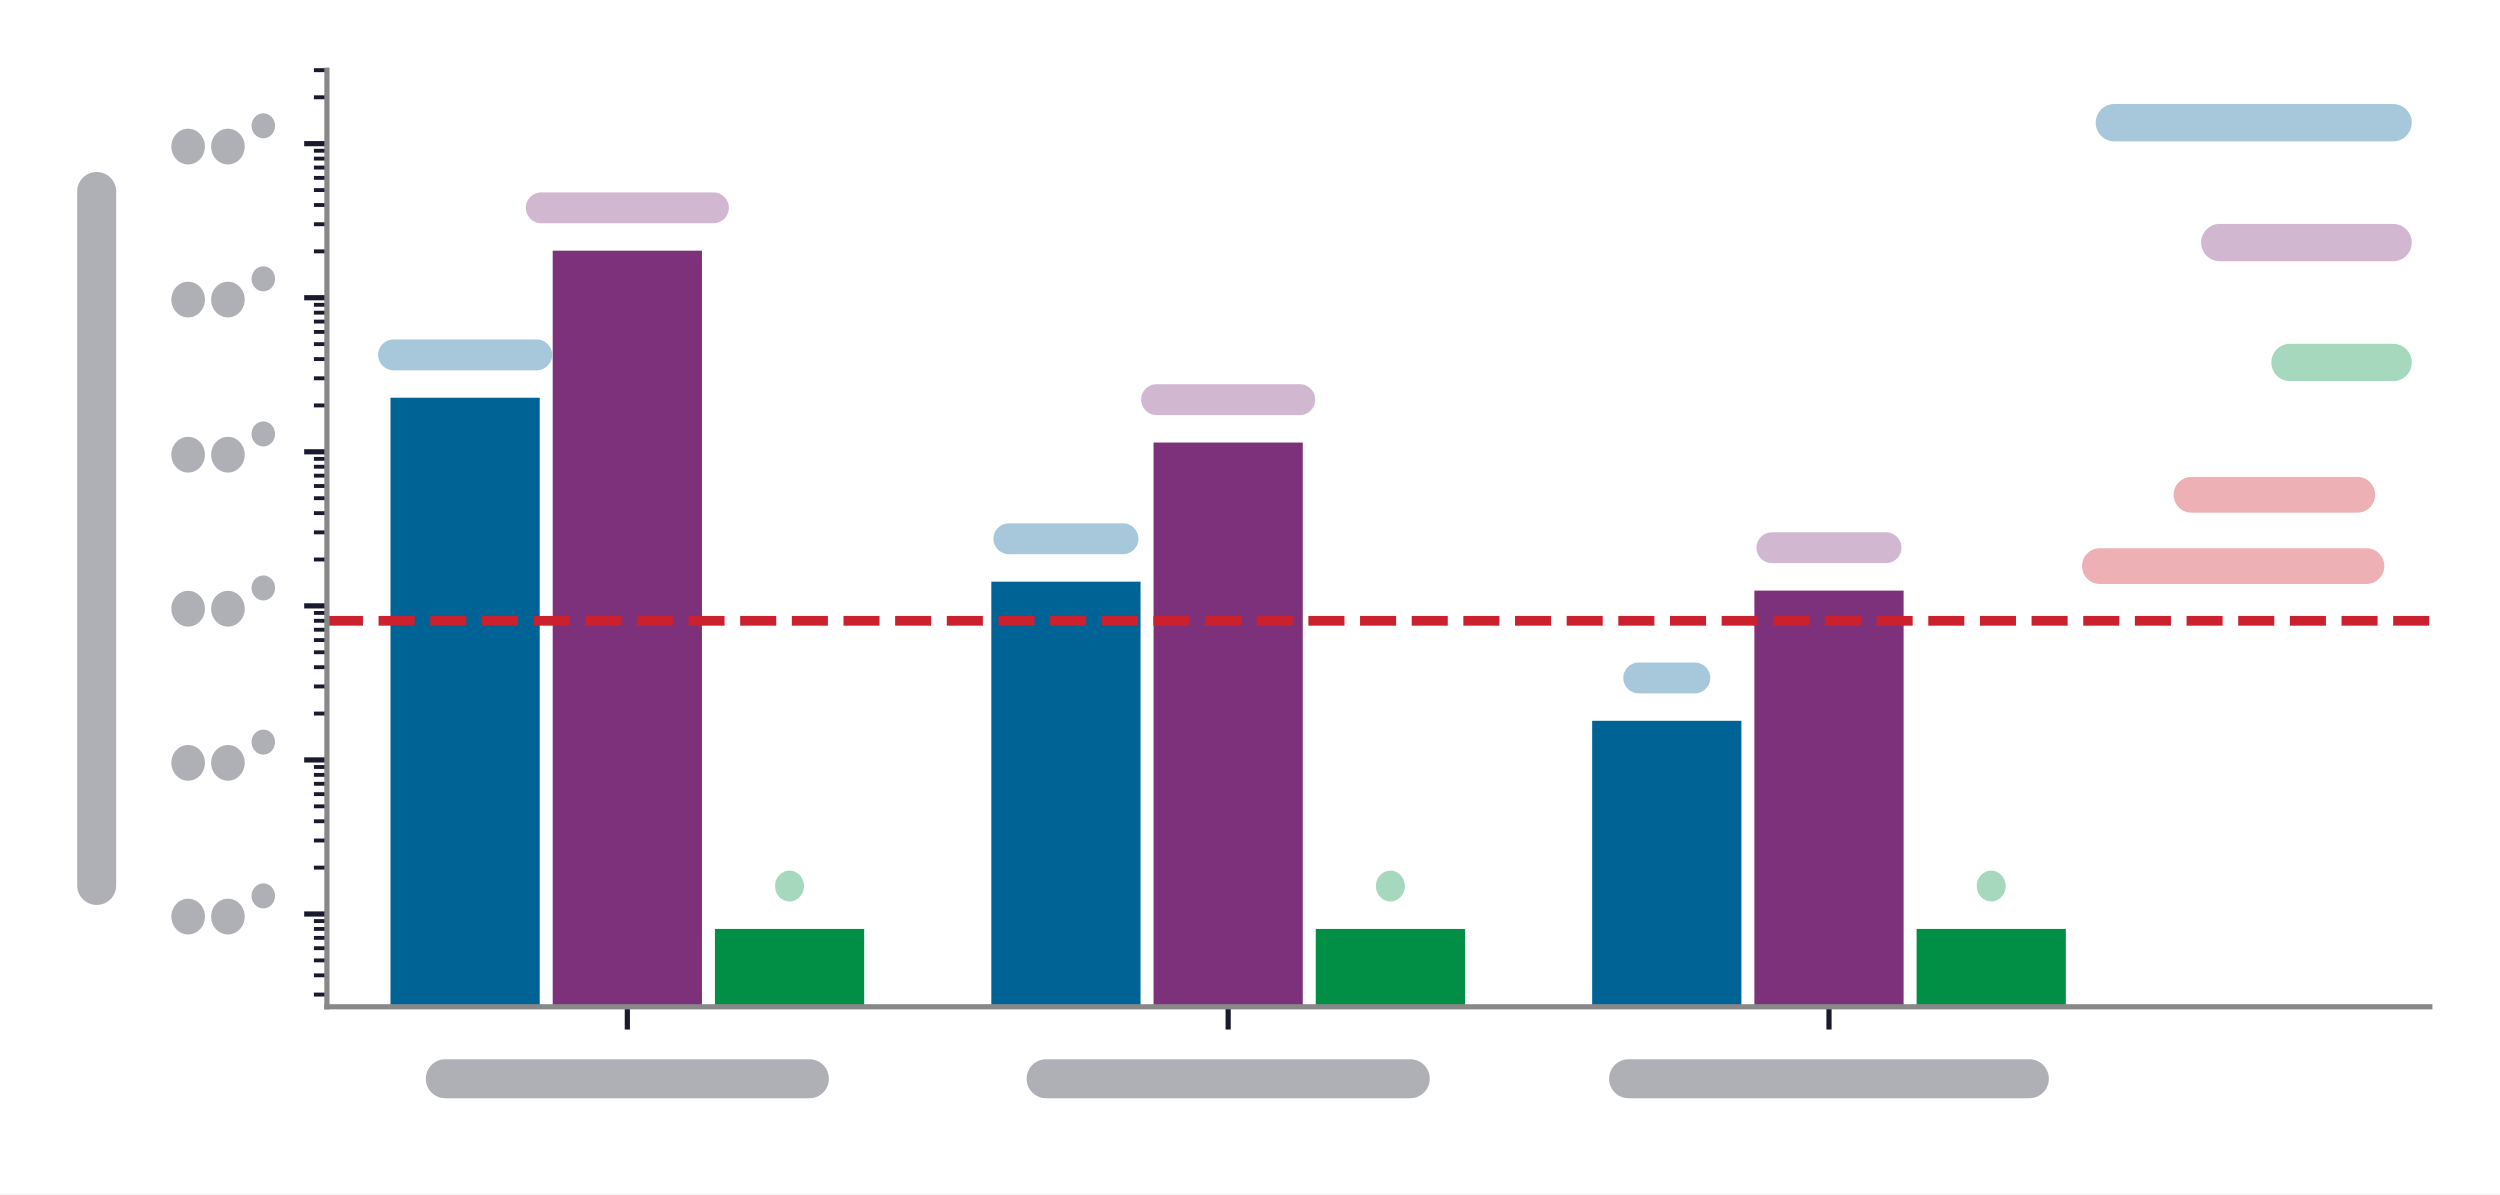
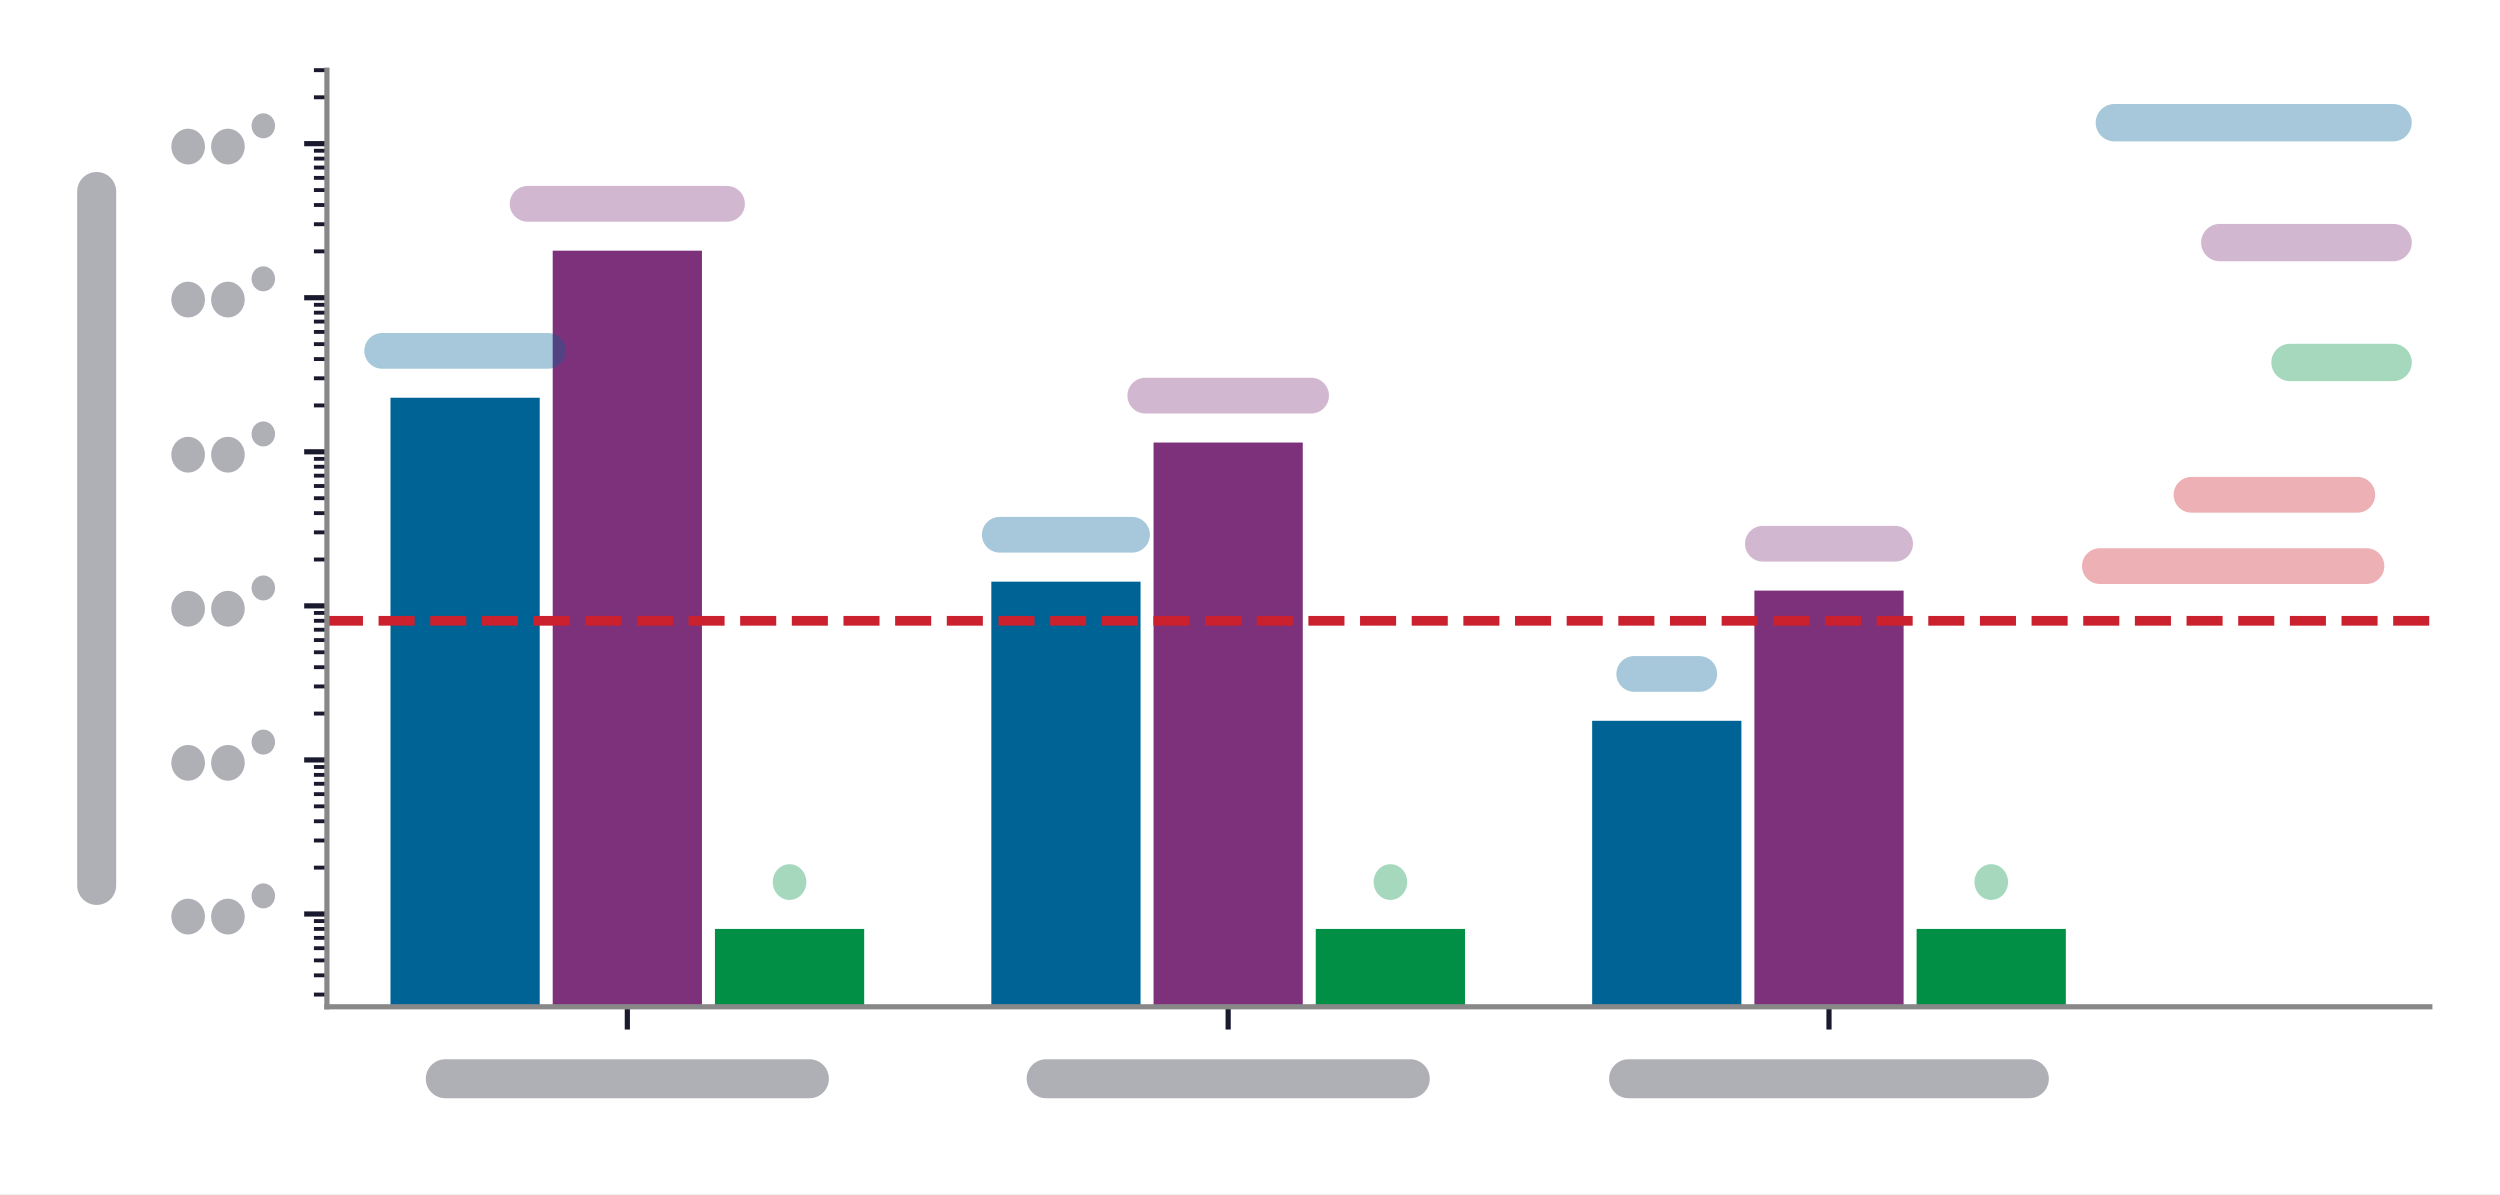
<svg xmlns="http://www.w3.org/2000/svg" xmlns:xlink="http://www.w3.org/1999/xlink" width="384.752pt" height="183.783pt" viewBox="0 0 384.752 183.783" version="1.1">
  <defs>
    <style type="text/css">*{stroke-linejoin: round; stroke-linecap: butt}</style>
  </defs>
  <g id="figure_1">
    <g id="patch_1">
      <path d="M -0 183.783  L 384.752 183.783  L 384.752 0  L -0 0  z " style="fill: #ffffff" />
    </g>
    <g id="axes_1">
      <g id="patch_2">
        <path d="M 50.312 154.944  L 373.952 154.944  L 373.952 10.8  L 50.312 10.8  z " style="fill: #ffffff" />
      </g>
      <g id="patch_3">
-         <path d="M 60.096 23875.467  L 83.065 23875.467  L 83.065 61.208  L 60.096 61.208  z " clip-path="url(#p48c2d53027)" style="fill: #006395" />
+         <path d="M 60.096 23875.467  L 83.065 23875.467  L 83.065 61.208  L 60.096 61.208  z " clip-path="url(#p1f0c0fbcff)" style="fill: #006395" />
      </g>
      <g id="patch_4">
-         <path d="M 152.564 23875.467  L 175.533 23875.467  L 175.533 89.515  L 152.564 89.515  z " clip-path="url(#p48c2d53027)" style="fill: #006395" />
+         <path d="M 152.564 23875.467  L 175.533 23875.467  L 175.533 89.515  L 152.564 89.515  z " clip-path="url(#p1f0c0fbcff)" style="fill: #006395" />
      </g>
      <g id="patch_5">
-         <path d="M 245.033 23875.467  L 268.002 23875.467  L 268.002 110.928  L 245.033 110.928  z " clip-path="url(#p48c2d53027)" style="fill: #006395" />
+         <path d="M 245.033 23875.467  L 268.002 23875.467  L 268.002 110.928  L 245.033 110.928  z " clip-path="url(#p1f0c0fbcff)" style="fill: #006395" />
      </g>
      <g id="patch_6">
-         <path d="M 85.062 23875.467  L 108.031 23875.467  L 108.031 38.582  L 85.062 38.582  z " clip-path="url(#p48c2d53027)" style="fill: #7e317b" />
+         <path d="M 85.062 23875.467  L 108.031 23875.467  L 108.031 38.582  L 85.062 38.582  z " clip-path="url(#p1f0c0fbcff)" style="fill: #7e317b" />
      </g>
      <g id="patch_7">
-         <path d="M 177.531 23875.467  L 200.5 23875.467  L 200.5 68.101  L 177.531 68.101  z " clip-path="url(#p48c2d53027)" style="fill: #7e317b" />
+         <path d="M 177.531 23875.467  L 200.5 23875.467  L 200.5 68.101  L 177.531 68.101  z " clip-path="url(#p1f0c0fbcff)" style="fill: #7e317b" />
      </g>
      <g id="patch_8">
-         <path d="M 269.999 23875.467  L 292.969 23875.467  L 292.969 90.89  L 269.999 90.89  z " clip-path="url(#p48c2d53027)" style="fill: #7e317b" />
+         <path d="M 269.999 23875.467  L 292.969 23875.467  L 292.969 90.89  L 269.999 90.89  z " clip-path="url(#p1f0c0fbcff)" style="fill: #7e317b" />
      </g>
      <g id="patch_9">
-         <path d="M 110.029 23875.467  L 132.998 23875.467  L 132.998 142.966  L 110.029 142.966  z " clip-path="url(#p48c2d53027)" style="fill: #008f45" />
+         <path d="M 110.029 23875.467  L 132.998 23875.467  L 132.998 142.966  L 110.029 142.966  z " clip-path="url(#p1f0c0fbcff)" style="fill: #008f45" />
      </g>
      <g id="patch_10">
-         <path d="M 202.497 23875.467  L 225.466 23875.467  L 225.466 142.966  L 202.497 142.966  z " clip-path="url(#p48c2d53027)" style="fill: #008f45" />
+         <path d="M 202.497 23875.467  L 225.466 23875.467  L 225.466 142.966  L 202.497 142.966  z " clip-path="url(#p1f0c0fbcff)" style="fill: #008f45" />
      </g>
      <g id="patch_11">
-         <path d="M 294.966 23875.467  L 317.935 23875.467  L 317.935 142.966  L 294.966 142.966  z " clip-path="url(#p48c2d53027)" style="fill: #008f45" />
+         <path d="M 294.966 23875.467  L 317.935 23875.467  L 317.935 142.966  L 294.966 142.966  z " clip-path="url(#p1f0c0fbcff)" style="fill: #008f45" />
      </g>
      <g id="matplotlib.axis_1">
        <g id="xtick_1">
          <g id="line2d_1">
            <defs>
-               <path id="m4e5e937abd" d="M 0 0  L 0 3.5  " style="stroke: #1a1a2e; stroke-width: 0.8" />
+               <path id="m53b9cc8164" d="M 0 0  L 0 3.5  " style="stroke: #1a1a2e; stroke-width: 0.8" />
            </defs>
            <g>
-               <use xlink:href="#m4e5e937abd" x="96.547" y="154.944" style="fill: #1a1a2e; stroke: #1a1a2e; stroke-width: 0.8" />
+               <use xlink:href="#m53b9cc8164" x="96.547" y="154.944" style="fill: #1a1a2e; stroke: #1a1a2e; stroke-width: 0.8" />
            </g>
          </g>
          <g id="text_1">
            <rect x="65.53" y="163.02" width="62.04" height="6.00" rx="3.00" fill="#1a1a2e" fill-opacity="0.35" transform="rotate(-0 96.54679 170.944)" />
          </g>
        </g>
        <g id="xtick_2">
          <g id="line2d_2">
            <g>
-               <use xlink:href="#m4e5e937abd" x="189.015" y="154.944" style="fill: #1a1a2e; stroke: #1a1a2e; stroke-width: 0.8" />
+               <use xlink:href="#m53b9cc8164" x="189.015" y="154.944" style="fill: #1a1a2e; stroke: #1a1a2e; stroke-width: 0.8" />
            </g>
          </g>
          <g id="text_2">
            <rect x="158.00" y="163.02" width="62.04" height="6.00" rx="3.00" fill="#1a1a2e" fill-opacity="0.35" transform="rotate(-0 189.0154 170.944)" />
          </g>
        </g>
        <g id="xtick_3">
          <g id="line2d_3">
            <g>
-               <use xlink:href="#m4e5e937abd" x="281.484" y="154.944" style="fill: #1a1a2e; stroke: #1a1a2e; stroke-width: 0.8" />
+               <use xlink:href="#m53b9cc8164" x="281.484" y="154.944" style="fill: #1a1a2e; stroke: #1a1a2e; stroke-width: 0.8" />
            </g>
          </g>
          <g id="text_3">
            <rect x="247.64" y="163.02" width="67.68" height="6.00" rx="3.00" fill="#1a1a2e" fill-opacity="0.35" transform="rotate(-0 281.4839 170.944)" />
          </g>
        </g>
      </g>
      <g id="matplotlib.axis_2">
        <g id="ytick_1">
          <g id="line2d_4">
            <defs>
-               <path id="m0fc2529b35" d="M 0 0  L -3.5 0  " style="stroke: #1a1a2e; stroke-width: 0.8" />
+               <path id="mcfd7745368" d="M 0 0  L -3.5 0  " style="stroke: #1a1a2e; stroke-width: 0.8" />
            </defs>
            <g>
-               <use xlink:href="#m0fc2529b35" x="50.312" y="140.669" style="fill: #1a1a2e; stroke: #1a1a2e; stroke-width: 0.8" />
+               <use xlink:href="#mcfd7745368" x="50.312" y="140.669" style="fill: #1a1a2e; stroke: #1a1a2e; stroke-width: 0.8" />
            </g>
          </g>
          <g id="text_4">
            <g style="fill: #1a1a2e" transform="translate(26.3725 145.6735)">
              <rect x="0.00" y="-7.36" width="5.17" height="5.50" rx="2.75" fill="#1a1a2e" fill-opacity="0.35" />
              <rect x="6.12" y="-7.36" width="5.17" height="5.50" rx="2.75" fill="#1a1a2e" fill-opacity="0.35" />
              <rect x="12.34" y="-9.72" width="3.62" height="3.85" rx="1.93" fill="#1a1a2e" fill-opacity="0.35" />
            </g>
          </g>
        </g>
        <g id="ytick_2">
          <g id="line2d_5">
            <g>
-               <use xlink:href="#m0fc2529b35" x="50.312" y="116.957" style="fill: #1a1a2e; stroke: #1a1a2e; stroke-width: 0.8" />
+               <use xlink:href="#mcfd7745368" x="50.312" y="116.957" style="fill: #1a1a2e; stroke: #1a1a2e; stroke-width: 0.8" />
            </g>
          </g>
          <g id="text_5">
            <g style="fill: #1a1a2e" transform="translate(26.3725 121.9624)">
              <rect x="0.00" y="-7.31" width="5.17" height="5.50" rx="2.75" fill="#1a1a2e" fill-opacity="0.35" />
              <rect x="6.12" y="-7.31" width="5.17" height="5.50" rx="2.75" fill="#1a1a2e" fill-opacity="0.35" />
              <rect x="12.34" y="-9.68" width="3.62" height="3.85" rx="1.93" fill="#1a1a2e" fill-opacity="0.35" />
            </g>
          </g>
        </g>
        <g id="ytick_3">
          <g id="line2d_6">
            <g>
-               <use xlink:href="#m0fc2529b35" x="50.312" y="93.246" style="fill: #1a1a2e; stroke: #1a1a2e; stroke-width: 0.8" />
+               <use xlink:href="#mcfd7745368" x="50.312" y="93.246" style="fill: #1a1a2e; stroke: #1a1a2e; stroke-width: 0.8" />
            </g>
          </g>
          <g id="text_6">
            <g style="fill: #1a1a2e" transform="translate(26.3725 98.25133)">
              <rect x="0.00" y="-7.32" width="5.17" height="5.50" rx="2.75" fill="#1a1a2e" fill-opacity="0.35" />
              <rect x="6.12" y="-7.32" width="5.17" height="5.50" rx="2.75" fill="#1a1a2e" fill-opacity="0.35" />
              <rect x="12.34" y="-9.69" width="3.62" height="3.85" rx="1.93" fill="#1a1a2e" fill-opacity="0.35" />
            </g>
          </g>
        </g>
        <g id="ytick_4">
          <g id="line2d_7">
            <g>
-               <use xlink:href="#m0fc2529b35" x="50.312" y="69.535" style="fill: #1a1a2e; stroke: #1a1a2e; stroke-width: 0.8" />
+               <use xlink:href="#mcfd7745368" x="50.312" y="69.535" style="fill: #1a1a2e; stroke: #1a1a2e; stroke-width: 0.8" />
            </g>
          </g>
          <g id="text_7">
            <g style="fill: #1a1a2e" transform="translate(26.3725 74.54024)">
              <rect x="0.00" y="-7.31" width="5.17" height="5.50" rx="2.75" fill="#1a1a2e" fill-opacity="0.35" />
              <rect x="6.12" y="-7.31" width="5.17" height="5.50" rx="2.75" fill="#1a1a2e" fill-opacity="0.35" />
              <rect x="12.34" y="-9.68" width="3.62" height="3.85" rx="1.93" fill="#1a1a2e" fill-opacity="0.35" />
            </g>
          </g>
        </g>
        <g id="ytick_5">
          <g id="line2d_8">
            <g>
-               <use xlink:href="#m0fc2529b35" x="50.312" y="45.824" style="fill: #1a1a2e; stroke: #1a1a2e; stroke-width: 0.8" />
+               <use xlink:href="#mcfd7745368" x="50.312" y="45.824" style="fill: #1a1a2e; stroke: #1a1a2e; stroke-width: 0.8" />
            </g>
          </g>
          <g id="text_8">
            <g style="fill: #1a1a2e" transform="translate(26.3725 50.77415)">
              <rect x="0.00" y="-7.42" width="5.17" height="5.50" rx="2.75" fill="#1a1a2e" fill-opacity="0.35" />
              <rect x="6.12" y="-7.42" width="5.17" height="5.50" rx="2.75" fill="#1a1a2e" fill-opacity="0.35" />
              <rect x="12.34" y="-9.79" width="3.62" height="3.85" rx="1.93" fill="#1a1a2e" fill-opacity="0.35" />
            </g>
          </g>
        </g>
        <g id="ytick_6">
          <g id="line2d_9">
            <g>
-               <use xlink:href="#m0fc2529b35" x="50.312" y="22.113" style="fill: #1a1a2e; stroke: #1a1a2e; stroke-width: 0.8" />
+               <use xlink:href="#mcfd7745368" x="50.312" y="22.113" style="fill: #1a1a2e; stroke: #1a1a2e; stroke-width: 0.8" />
            </g>
          </g>
          <g id="text_9">
            <g style="fill: #1a1a2e" transform="translate(26.3725 27.11806)">
              <rect x="0.00" y="-7.31" width="5.17" height="5.50" rx="2.75" fill="#1a1a2e" fill-opacity="0.35" />
              <rect x="6.12" y="-7.31" width="5.17" height="5.50" rx="2.75" fill="#1a1a2e" fill-opacity="0.35" />
              <rect x="12.34" y="-9.68" width="3.62" height="3.85" rx="1.93" fill="#1a1a2e" fill-opacity="0.35" />
            </g>
          </g>
        </g>
        <g id="ytick_7">
          <g id="line2d_10">
            <defs>
-               <path id="m1e6120dac7" d="M 0 0  L -2 0  " style="stroke: #1a1a2e; stroke-width: 0.6" />
+               <path id="m36c748e655" d="M 0 0  L -2 0  " style="stroke: #1a1a2e; stroke-width: 0.6" />
            </defs>
            <g>
-               <use xlink:href="#m1e6120dac7" x="50.312" y="153.067" style="fill: #1a1a2e; stroke: #1a1a2e; stroke-width: 0.6" />
+               <use xlink:href="#m36c748e655" x="50.312" y="153.067" style="fill: #1a1a2e; stroke: #1a1a2e; stroke-width: 0.6" />
            </g>
          </g>
        </g>
        <g id="ytick_8">
          <g id="line2d_11">
            <g>
-               <use xlink:href="#m1e6120dac7" x="50.312" y="150.104" style="fill: #1a1a2e; stroke: #1a1a2e; stroke-width: 0.6" />
+               <use xlink:href="#m36c748e655" x="50.312" y="150.104" style="fill: #1a1a2e; stroke: #1a1a2e; stroke-width: 0.6" />
            </g>
          </g>
        </g>
        <g id="ytick_9">
          <g id="line2d_12">
            <g>
-               <use xlink:href="#m1e6120dac7" x="50.312" y="147.806" style="fill: #1a1a2e; stroke: #1a1a2e; stroke-width: 0.6" />
+               <use xlink:href="#m36c748e655" x="50.312" y="147.806" style="fill: #1a1a2e; stroke: #1a1a2e; stroke-width: 0.6" />
            </g>
          </g>
        </g>
        <g id="ytick_10">
          <g id="line2d_13">
            <g>
-               <use xlink:href="#m1e6120dac7" x="50.312" y="145.929" style="fill: #1a1a2e; stroke: #1a1a2e; stroke-width: 0.6" />
+               <use xlink:href="#m36c748e655" x="50.312" y="145.929" style="fill: #1a1a2e; stroke: #1a1a2e; stroke-width: 0.6" />
            </g>
          </g>
        </g>
        <g id="ytick_11">
          <g id="line2d_14">
            <g>
-               <use xlink:href="#m1e6120dac7" x="50.312" y="144.341" style="fill: #1a1a2e; stroke: #1a1a2e; stroke-width: 0.6" />
+               <use xlink:href="#m36c748e655" x="50.312" y="144.341" style="fill: #1a1a2e; stroke: #1a1a2e; stroke-width: 0.6" />
            </g>
          </g>
        </g>
        <g id="ytick_12">
          <g id="line2d_15">
            <g>
-               <use xlink:href="#m1e6120dac7" x="50.312" y="142.966" style="fill: #1a1a2e; stroke: #1a1a2e; stroke-width: 0.6" />
+               <use xlink:href="#m36c748e655" x="50.312" y="142.966" style="fill: #1a1a2e; stroke: #1a1a2e; stroke-width: 0.6" />
            </g>
          </g>
        </g>
        <g id="ytick_13">
          <g id="line2d_16">
            <g>
-               <use xlink:href="#m1e6120dac7" x="50.312" y="141.753" style="fill: #1a1a2e; stroke: #1a1a2e; stroke-width: 0.6" />
+               <use xlink:href="#m36c748e655" x="50.312" y="141.753" style="fill: #1a1a2e; stroke: #1a1a2e; stroke-width: 0.6" />
            </g>
          </g>
        </g>
        <g id="ytick_14">
          <g id="line2d_17">
            <g>
-               <use xlink:href="#m1e6120dac7" x="50.312" y="133.531" style="fill: #1a1a2e; stroke: #1a1a2e; stroke-width: 0.6" />
+               <use xlink:href="#m36c748e655" x="50.312" y="133.531" style="fill: #1a1a2e; stroke: #1a1a2e; stroke-width: 0.6" />
            </g>
          </g>
        </g>
        <g id="ytick_15">
          <g id="line2d_18">
            <g>
-               <use xlink:href="#m1e6120dac7" x="50.312" y="129.355" style="fill: #1a1a2e; stroke: #1a1a2e; stroke-width: 0.6" />
+               <use xlink:href="#m36c748e655" x="50.312" y="129.355" style="fill: #1a1a2e; stroke: #1a1a2e; stroke-width: 0.6" />
            </g>
          </g>
        </g>
        <g id="ytick_16">
          <g id="line2d_19">
            <g>
-               <use xlink:href="#m1e6120dac7" x="50.312" y="126.393" style="fill: #1a1a2e; stroke: #1a1a2e; stroke-width: 0.6" />
+               <use xlink:href="#m36c748e655" x="50.312" y="126.393" style="fill: #1a1a2e; stroke: #1a1a2e; stroke-width: 0.6" />
            </g>
          </g>
        </g>
        <g id="ytick_17">
          <g id="line2d_20">
            <g>
-               <use xlink:href="#m1e6120dac7" x="50.312" y="124.095" style="fill: #1a1a2e; stroke: #1a1a2e; stroke-width: 0.6" />
+               <use xlink:href="#m36c748e655" x="50.312" y="124.095" style="fill: #1a1a2e; stroke: #1a1a2e; stroke-width: 0.6" />
            </g>
          </g>
        </g>
        <g id="ytick_18">
          <g id="line2d_21">
            <g>
-               <use xlink:href="#m1e6120dac7" x="50.312" y="122.218" style="fill: #1a1a2e; stroke: #1a1a2e; stroke-width: 0.6" />
+               <use xlink:href="#m36c748e655" x="50.312" y="122.218" style="fill: #1a1a2e; stroke: #1a1a2e; stroke-width: 0.6" />
            </g>
          </g>
        </g>
        <g id="ytick_19">
          <g id="line2d_22">
            <g>
-               <use xlink:href="#m1e6120dac7" x="50.312" y="120.63" style="fill: #1a1a2e; stroke: #1a1a2e; stroke-width: 0.6" />
+               <use xlink:href="#m36c748e655" x="50.312" y="120.63" style="fill: #1a1a2e; stroke: #1a1a2e; stroke-width: 0.6" />
            </g>
          </g>
        </g>
        <g id="ytick_20">
          <g id="line2d_23">
            <g>
-               <use xlink:href="#m1e6120dac7" x="50.312" y="119.255" style="fill: #1a1a2e; stroke: #1a1a2e; stroke-width: 0.6" />
+               <use xlink:href="#m36c748e655" x="50.312" y="119.255" style="fill: #1a1a2e; stroke: #1a1a2e; stroke-width: 0.6" />
            </g>
          </g>
        </g>
        <g id="ytick_21">
          <g id="line2d_24">
            <g>
-               <use xlink:href="#m1e6120dac7" x="50.312" y="118.042" style="fill: #1a1a2e; stroke: #1a1a2e; stroke-width: 0.6" />
+               <use xlink:href="#m36c748e655" x="50.312" y="118.042" style="fill: #1a1a2e; stroke: #1a1a2e; stroke-width: 0.6" />
            </g>
          </g>
        </g>
        <g id="ytick_22">
          <g id="line2d_25">
            <g>
-               <use xlink:href="#m1e6120dac7" x="50.312" y="109.82" style="fill: #1a1a2e; stroke: #1a1a2e; stroke-width: 0.6" />
+               <use xlink:href="#m36c748e655" x="50.312" y="109.82" style="fill: #1a1a2e; stroke: #1a1a2e; stroke-width: 0.6" />
            </g>
          </g>
        </g>
        <g id="ytick_23">
          <g id="line2d_26">
            <g>
-               <use xlink:href="#m1e6120dac7" x="50.312" y="105.644" style="fill: #1a1a2e; stroke: #1a1a2e; stroke-width: 0.6" />
+               <use xlink:href="#m36c748e655" x="50.312" y="105.644" style="fill: #1a1a2e; stroke: #1a1a2e; stroke-width: 0.6" />
            </g>
          </g>
        </g>
        <g id="ytick_24">
          <g id="line2d_27">
            <g>
-               <use xlink:href="#m1e6120dac7" x="50.312" y="102.682" style="fill: #1a1a2e; stroke: #1a1a2e; stroke-width: 0.6" />
+               <use xlink:href="#m36c748e655" x="50.312" y="102.682" style="fill: #1a1a2e; stroke: #1a1a2e; stroke-width: 0.6" />
            </g>
          </g>
        </g>
        <g id="ytick_25">
          <g id="line2d_28">
            <g>
-               <use xlink:href="#m1e6120dac7" x="50.312" y="100.384" style="fill: #1a1a2e; stroke: #1a1a2e; stroke-width: 0.6" />
+               <use xlink:href="#m36c748e655" x="50.312" y="100.384" style="fill: #1a1a2e; stroke: #1a1a2e; stroke-width: 0.6" />
            </g>
          </g>
        </g>
        <g id="ytick_26">
          <g id="line2d_29">
            <g>
-               <use xlink:href="#m1e6120dac7" x="50.312" y="98.507" style="fill: #1a1a2e; stroke: #1a1a2e; stroke-width: 0.6" />
+               <use xlink:href="#m36c748e655" x="50.312" y="98.507" style="fill: #1a1a2e; stroke: #1a1a2e; stroke-width: 0.6" />
            </g>
          </g>
        </g>
        <g id="ytick_27">
          <g id="line2d_30">
            <g>
-               <use xlink:href="#m1e6120dac7" x="50.312" y="96.919" style="fill: #1a1a2e; stroke: #1a1a2e; stroke-width: 0.6" />
+               <use xlink:href="#m36c748e655" x="50.312" y="96.919" style="fill: #1a1a2e; stroke: #1a1a2e; stroke-width: 0.6" />
            </g>
          </g>
        </g>
        <g id="ytick_28">
          <g id="line2d_31">
            <g>
-               <use xlink:href="#m1e6120dac7" x="50.312" y="95.544" style="fill: #1a1a2e; stroke: #1a1a2e; stroke-width: 0.6" />
+               <use xlink:href="#m36c748e655" x="50.312" y="95.544" style="fill: #1a1a2e; stroke: #1a1a2e; stroke-width: 0.6" />
            </g>
          </g>
        </g>
        <g id="ytick_29">
          <g id="line2d_32">
            <g>
-               <use xlink:href="#m1e6120dac7" x="50.312" y="94.331" style="fill: #1a1a2e; stroke: #1a1a2e; stroke-width: 0.6" />
+               <use xlink:href="#m36c748e655" x="50.312" y="94.331" style="fill: #1a1a2e; stroke: #1a1a2e; stroke-width: 0.6" />
            </g>
          </g>
        </g>
        <g id="ytick_30">
          <g id="line2d_33">
            <g>
-               <use xlink:href="#m1e6120dac7" x="50.312" y="86.109" style="fill: #1a1a2e; stroke: #1a1a2e; stroke-width: 0.6" />
+               <use xlink:href="#m36c748e655" x="50.312" y="86.109" style="fill: #1a1a2e; stroke: #1a1a2e; stroke-width: 0.6" />
            </g>
          </g>
        </g>
        <g id="ytick_31">
          <g id="line2d_34">
            <g>
-               <use xlink:href="#m1e6120dac7" x="50.312" y="81.933" style="fill: #1a1a2e; stroke: #1a1a2e; stroke-width: 0.6" />
+               <use xlink:href="#m36c748e655" x="50.312" y="81.933" style="fill: #1a1a2e; stroke: #1a1a2e; stroke-width: 0.6" />
            </g>
          </g>
        </g>
        <g id="ytick_32">
          <g id="line2d_35">
            <g>
-               <use xlink:href="#m1e6120dac7" x="50.312" y="78.971" style="fill: #1a1a2e; stroke: #1a1a2e; stroke-width: 0.6" />
+               <use xlink:href="#m36c748e655" x="50.312" y="78.971" style="fill: #1a1a2e; stroke: #1a1a2e; stroke-width: 0.6" />
            </g>
          </g>
        </g>
        <g id="ytick_33">
          <g id="line2d_36">
            <g>
-               <use xlink:href="#m1e6120dac7" x="50.312" y="76.673" style="fill: #1a1a2e; stroke: #1a1a2e; stroke-width: 0.6" />
+               <use xlink:href="#m36c748e655" x="50.312" y="76.673" style="fill: #1a1a2e; stroke: #1a1a2e; stroke-width: 0.6" />
            </g>
          </g>
        </g>
        <g id="ytick_34">
          <g id="line2d_37">
            <g>
-               <use xlink:href="#m1e6120dac7" x="50.312" y="74.796" style="fill: #1a1a2e; stroke: #1a1a2e; stroke-width: 0.6" />
+               <use xlink:href="#m36c748e655" x="50.312" y="74.796" style="fill: #1a1a2e; stroke: #1a1a2e; stroke-width: 0.6" />
            </g>
          </g>
        </g>
        <g id="ytick_35">
          <g id="line2d_38">
            <g>
-               <use xlink:href="#m1e6120dac7" x="50.312" y="73.208" style="fill: #1a1a2e; stroke: #1a1a2e; stroke-width: 0.6" />
+               <use xlink:href="#m36c748e655" x="50.312" y="73.208" style="fill: #1a1a2e; stroke: #1a1a2e; stroke-width: 0.6" />
            </g>
          </g>
        </g>
        <g id="ytick_36">
          <g id="line2d_39">
            <g>
-               <use xlink:href="#m1e6120dac7" x="50.312" y="71.833" style="fill: #1a1a2e; stroke: #1a1a2e; stroke-width: 0.6" />
+               <use xlink:href="#m36c748e655" x="50.312" y="71.833" style="fill: #1a1a2e; stroke: #1a1a2e; stroke-width: 0.6" />
            </g>
          </g>
        </g>
        <g id="ytick_37">
          <g id="line2d_40">
            <g>
-               <use xlink:href="#m1e6120dac7" x="50.312" y="70.62" style="fill: #1a1a2e; stroke: #1a1a2e; stroke-width: 0.6" />
+               <use xlink:href="#m36c748e655" x="50.312" y="70.62" style="fill: #1a1a2e; stroke: #1a1a2e; stroke-width: 0.6" />
            </g>
          </g>
        </g>
        <g id="ytick_38">
          <g id="line2d_41">
            <g>
-               <use xlink:href="#m1e6120dac7" x="50.312" y="62.397" style="fill: #1a1a2e; stroke: #1a1a2e; stroke-width: 0.6" />
+               <use xlink:href="#m36c748e655" x="50.312" y="62.397" style="fill: #1a1a2e; stroke: #1a1a2e; stroke-width: 0.6" />
            </g>
          </g>
        </g>
        <g id="ytick_39">
          <g id="line2d_42">
            <g>
-               <use xlink:href="#m1e6120dac7" x="50.312" y="58.222" style="fill: #1a1a2e; stroke: #1a1a2e; stroke-width: 0.6" />
+               <use xlink:href="#m36c748e655" x="50.312" y="58.222" style="fill: #1a1a2e; stroke: #1a1a2e; stroke-width: 0.6" />
            </g>
          </g>
        </g>
        <g id="ytick_40">
          <g id="line2d_43">
            <g>
-               <use xlink:href="#m1e6120dac7" x="50.312" y="55.26" style="fill: #1a1a2e; stroke: #1a1a2e; stroke-width: 0.6" />
+               <use xlink:href="#m36c748e655" x="50.312" y="55.26" style="fill: #1a1a2e; stroke: #1a1a2e; stroke-width: 0.6" />
            </g>
          </g>
        </g>
        <g id="ytick_41">
          <g id="line2d_44">
            <g>
-               <use xlink:href="#m1e6120dac7" x="50.312" y="52.962" style="fill: #1a1a2e; stroke: #1a1a2e; stroke-width: 0.6" />
+               <use xlink:href="#m36c748e655" x="50.312" y="52.962" style="fill: #1a1a2e; stroke: #1a1a2e; stroke-width: 0.6" />
            </g>
          </g>
        </g>
        <g id="ytick_42">
          <g id="line2d_45">
            <g>
-               <use xlink:href="#m1e6120dac7" x="50.312" y="51.084" style="fill: #1a1a2e; stroke: #1a1a2e; stroke-width: 0.6" />
+               <use xlink:href="#m36c748e655" x="50.312" y="51.084" style="fill: #1a1a2e; stroke: #1a1a2e; stroke-width: 0.6" />
            </g>
          </g>
        </g>
        <g id="ytick_43">
          <g id="line2d_46">
            <g>
-               <use xlink:href="#m1e6120dac7" x="50.312" y="49.497" style="fill: #1a1a2e; stroke: #1a1a2e; stroke-width: 0.6" />
+               <use xlink:href="#m36c748e655" x="50.312" y="49.497" style="fill: #1a1a2e; stroke: #1a1a2e; stroke-width: 0.6" />
            </g>
          </g>
        </g>
        <g id="ytick_44">
          <g id="line2d_47">
            <g>
-               <use xlink:href="#m1e6120dac7" x="50.312" y="48.122" style="fill: #1a1a2e; stroke: #1a1a2e; stroke-width: 0.6" />
+               <use xlink:href="#m36c748e655" x="50.312" y="48.122" style="fill: #1a1a2e; stroke: #1a1a2e; stroke-width: 0.6" />
            </g>
          </g>
        </g>
        <g id="ytick_45">
          <g id="line2d_48">
            <g>
-               <use xlink:href="#m1e6120dac7" x="50.312" y="46.909" style="fill: #1a1a2e; stroke: #1a1a2e; stroke-width: 0.6" />
+               <use xlink:href="#m36c748e655" x="50.312" y="46.909" style="fill: #1a1a2e; stroke: #1a1a2e; stroke-width: 0.6" />
            </g>
          </g>
        </g>
        <g id="ytick_46">
          <g id="line2d_49">
            <g>
-               <use xlink:href="#m1e6120dac7" x="50.312" y="38.686" style="fill: #1a1a2e; stroke: #1a1a2e; stroke-width: 0.6" />
+               <use xlink:href="#m36c748e655" x="50.312" y="38.686" style="fill: #1a1a2e; stroke: #1a1a2e; stroke-width: 0.6" />
            </g>
          </g>
        </g>
        <g id="ytick_47">
          <g id="line2d_50">
            <g>
-               <use xlink:href="#m1e6120dac7" x="50.312" y="34.511" style="fill: #1a1a2e; stroke: #1a1a2e; stroke-width: 0.6" />
+               <use xlink:href="#m36c748e655" x="50.312" y="34.511" style="fill: #1a1a2e; stroke: #1a1a2e; stroke-width: 0.6" />
            </g>
          </g>
        </g>
        <g id="ytick_48">
          <g id="line2d_51">
            <g>
-               <use xlink:href="#m1e6120dac7" x="50.312" y="31.549" style="fill: #1a1a2e; stroke: #1a1a2e; stroke-width: 0.6" />
+               <use xlink:href="#m36c748e655" x="50.312" y="31.549" style="fill: #1a1a2e; stroke: #1a1a2e; stroke-width: 0.6" />
            </g>
          </g>
        </g>
        <g id="ytick_49">
          <g id="line2d_52">
            <g>
-               <use xlink:href="#m1e6120dac7" x="50.312" y="29.251" style="fill: #1a1a2e; stroke: #1a1a2e; stroke-width: 0.6" />
+               <use xlink:href="#m36c748e655" x="50.312" y="29.251" style="fill: #1a1a2e; stroke: #1a1a2e; stroke-width: 0.6" />
            </g>
          </g>
        </g>
        <g id="ytick_50">
          <g id="line2d_53">
            <g>
-               <use xlink:href="#m1e6120dac7" x="50.312" y="27.373" style="fill: #1a1a2e; stroke: #1a1a2e; stroke-width: 0.6" />
+               <use xlink:href="#m36c748e655" x="50.312" y="27.373" style="fill: #1a1a2e; stroke: #1a1a2e; stroke-width: 0.6" />
            </g>
          </g>
        </g>
        <g id="ytick_51">
          <g id="line2d_54">
            <g>
-               <use xlink:href="#m1e6120dac7" x="50.312" y="25.786" style="fill: #1a1a2e; stroke: #1a1a2e; stroke-width: 0.6" />
+               <use xlink:href="#m36c748e655" x="50.312" y="25.786" style="fill: #1a1a2e; stroke: #1a1a2e; stroke-width: 0.6" />
            </g>
          </g>
        </g>
        <g id="ytick_52">
          <g id="line2d_55">
            <g>
-               <use xlink:href="#m1e6120dac7" x="50.312" y="24.411" style="fill: #1a1a2e; stroke: #1a1a2e; stroke-width: 0.6" />
+               <use xlink:href="#m36c748e655" x="50.312" y="24.411" style="fill: #1a1a2e; stroke: #1a1a2e; stroke-width: 0.6" />
            </g>
          </g>
        </g>
        <g id="ytick_53">
          <g id="line2d_56">
            <g>
-               <use xlink:href="#m1e6120dac7" x="50.312" y="23.198" style="fill: #1a1a2e; stroke: #1a1a2e; stroke-width: 0.6" />
+               <use xlink:href="#m36c748e655" x="50.312" y="23.198" style="fill: #1a1a2e; stroke: #1a1a2e; stroke-width: 0.6" />
            </g>
          </g>
        </g>
        <g id="ytick_54">
          <g id="line2d_57">
            <g>
-               <use xlink:href="#m1e6120dac7" x="50.312" y="14.975" style="fill: #1a1a2e; stroke: #1a1a2e; stroke-width: 0.6" />
+               <use xlink:href="#m36c748e655" x="50.312" y="14.975" style="fill: #1a1a2e; stroke: #1a1a2e; stroke-width: 0.6" />
            </g>
          </g>
        </g>
        <g id="ytick_55">
          <g id="line2d_58">
            <g>
-               <use xlink:href="#m1e6120dac7" x="50.312" y="10.8" style="fill: #1a1a2e; stroke: #1a1a2e; stroke-width: 0.6" />
+               <use xlink:href="#m36c748e655" x="50.312" y="10.8" style="fill: #1a1a2e; stroke: #1a1a2e; stroke-width: 0.6" />
            </g>
          </g>
        </g>
        <g id="text_10">
          <rect x="-36.60" y="74.95" width="112.80" height="6.00" rx="3.00" fill="#1a1a2e" fill-opacity="0.35" transform="rotate(-90 19.8 82.872)" />
        </g>
      </g>
      <g id="line2d_59">
-         <path d="M 50.312 95.544  L 373.952 95.544  " clip-path="url(#p48c2d53027)" style="fill: none; stroke-dasharray: 5.55,2.4; stroke-dashoffset: 0; stroke: #cb202d; stroke-width: 1.5" />
+         <path d="M 50.312 95.544  L 373.952 95.544  " clip-path="url(#p1f0c0fbcff)" style="fill: none; stroke-dasharray: 5.55,2.4; stroke-dashoffset: 0; stroke: #cb202d; stroke-width: 1.5" />
      </g>
      <g id="patch_12">
        <path d="M 50.312 154.944  L 50.312 10.8  " style="fill: none; stroke: #888888; stroke-width: 0.8; stroke-linejoin: miter; stroke-linecap: square" />
      </g>
      <g id="patch_13">
        <path d="M 50.312 154.944  L 373.952 154.944  " style="fill: none; stroke: #888888; stroke-width: 0.8; stroke-linejoin: miter; stroke-linecap: square" />
      </g>
      <g id="text_11">
-         <rect x="58.19" y="52.24" width="26.79" height="4.75" rx="2.38" fill="#006395" fill-opacity="0.35" transform="rotate(-0 71.58027 58.50612)" />
+         <rect x="56.07" y="51.25" width="31.02" height="5.50" rx="2.75" fill="#006395" fill-opacity="0.35" transform="rotate(-0 71.58027 58.50612)" />
      </g>
      <g id="text_12">
-         <rect x="152.89" y="80.54" width="22.32" height="4.75" rx="2.38" fill="#006395" fill-opacity="0.35" transform="rotate(-0 164.0488 86.81289)" />
+         <rect x="151.12" y="79.55" width="25.85" height="5.50" rx="2.75" fill="#006395" fill-opacity="0.35" transform="rotate(-0 164.0488 86.81289)" />
      </g>
      <g id="text_13">
-         <rect x="249.82" y="101.96" width="13.39" height="4.75" rx="2.38" fill="#006395" fill-opacity="0.35" transform="rotate(-0 256.5174 108.2261)" />
+         <rect x="248.76" y="100.97" width="15.51" height="5.50" rx="2.75" fill="#006395" fill-opacity="0.35" transform="rotate(-0 256.5174 108.2261)" />
      </g>
      <g id="text_14">
        <rect x="322.53" y="16.01" width="48.64" height="5.75" rx="2.88" fill="#006395" fill-opacity="0.35" transform="rotate(-0 371.1784 23.60031)" />
      </g>
      <g id="text_15">
-         <rect x="80.92" y="29.61" width="31.25" height="4.75" rx="2.38" fill="#7e317b" fill-opacity="0.35" transform="rotate(-0 96.54679 35.87999)" />
+         <rect x="78.45" y="28.62" width="36.19" height="5.50" rx="2.75" fill="#7e317b" fill-opacity="0.35" transform="rotate(-0 96.54679 35.87999)" />
      </g>
      <g id="text_16">
-         <rect x="175.62" y="59.13" width="26.79" height="4.75" rx="2.38" fill="#7e317b" fill-opacity="0.35" transform="rotate(-0 189.0154 65.39965)" />
+         <rect x="173.51" y="58.14" width="31.02" height="5.50" rx="2.75" fill="#7e317b" fill-opacity="0.35" transform="rotate(-0 189.0154 65.39965)" />
      </g>
      <g id="text_17">
-         <rect x="270.32" y="81.92" width="22.32" height="4.75" rx="2.38" fill="#7e317b" fill-opacity="0.35" transform="rotate(-0 281.4839 88.18794)" />
+         <rect x="268.56" y="80.93" width="25.85" height="5.50" rx="2.75" fill="#7e317b" fill-opacity="0.35" transform="rotate(-0 281.4839 88.18794)" />
      </g>
      <g id="text_18">
        <rect x="338.75" y="34.46" width="32.43" height="5.75" rx="2.88" fill="#7e317b" fill-opacity="0.35" transform="rotate(-0 371.1784 42.05113)" />
      </g>
      <g id="text_19">
-         <rect x="119.28" y="133.99" width="4.46" height="4.75" rx="2.38" fill="#008f45" fill-opacity="0.35" transform="rotate(-0 121.5133 140.2646)" />
+         <rect x="118.93" y="133.00" width="5.17" height="5.50" rx="2.75" fill="#008f45" fill-opacity="0.35" transform="rotate(-0 121.5133 140.2646)" />
      </g>
      <g id="text_20">
-         <rect x="211.75" y="133.99" width="4.46" height="4.75" rx="2.38" fill="#008f45" fill-opacity="0.35" transform="rotate(-0 213.9819 140.2646)" />
+         <rect x="211.40" y="133.00" width="5.17" height="5.50" rx="2.75" fill="#008f45" fill-opacity="0.35" transform="rotate(-0 213.9819 140.2646)" />
      </g>
      <g id="text_21">
-         <rect x="304.22" y="133.99" width="4.46" height="4.75" rx="2.38" fill="#008f45" fill-opacity="0.35" transform="rotate(-0 306.4504 140.2646)" />
+         <rect x="303.87" y="133.00" width="5.17" height="5.50" rx="2.75" fill="#008f45" fill-opacity="0.35" transform="rotate(-0 306.4504 140.2646)" />
      </g>
      <g id="text_22">
        <rect x="349.56" y="52.91" width="21.62" height="5.75" rx="2.88" fill="#008f45" fill-opacity="0.35" transform="rotate(-0 371.1784 60.50194)" />
      </g>
      <g id="text_23">
        <rect x="0.00" y="-7.26" width="31.02" height="5.50" rx="2.75" fill="#cb202d" fill-opacity="0.35" transform="translate(334.5244 80.66016)" />
        <rect x="0.00" y="-7.26" width="46.53" height="5.50" rx="2.75" fill="#cb202d" fill-opacity="0.35" transform="translate(320.4203 91.63374)" />
      </g>
    </g>
  </g>
  <defs>
-     <clipPath id="p48c2d53027">
+     <clipPath id="p1f0c0fbcff">
      <rect x="50.312" y="10.8" width="323.64" height="144.144" />
    </clipPath>
  </defs>
</svg>
